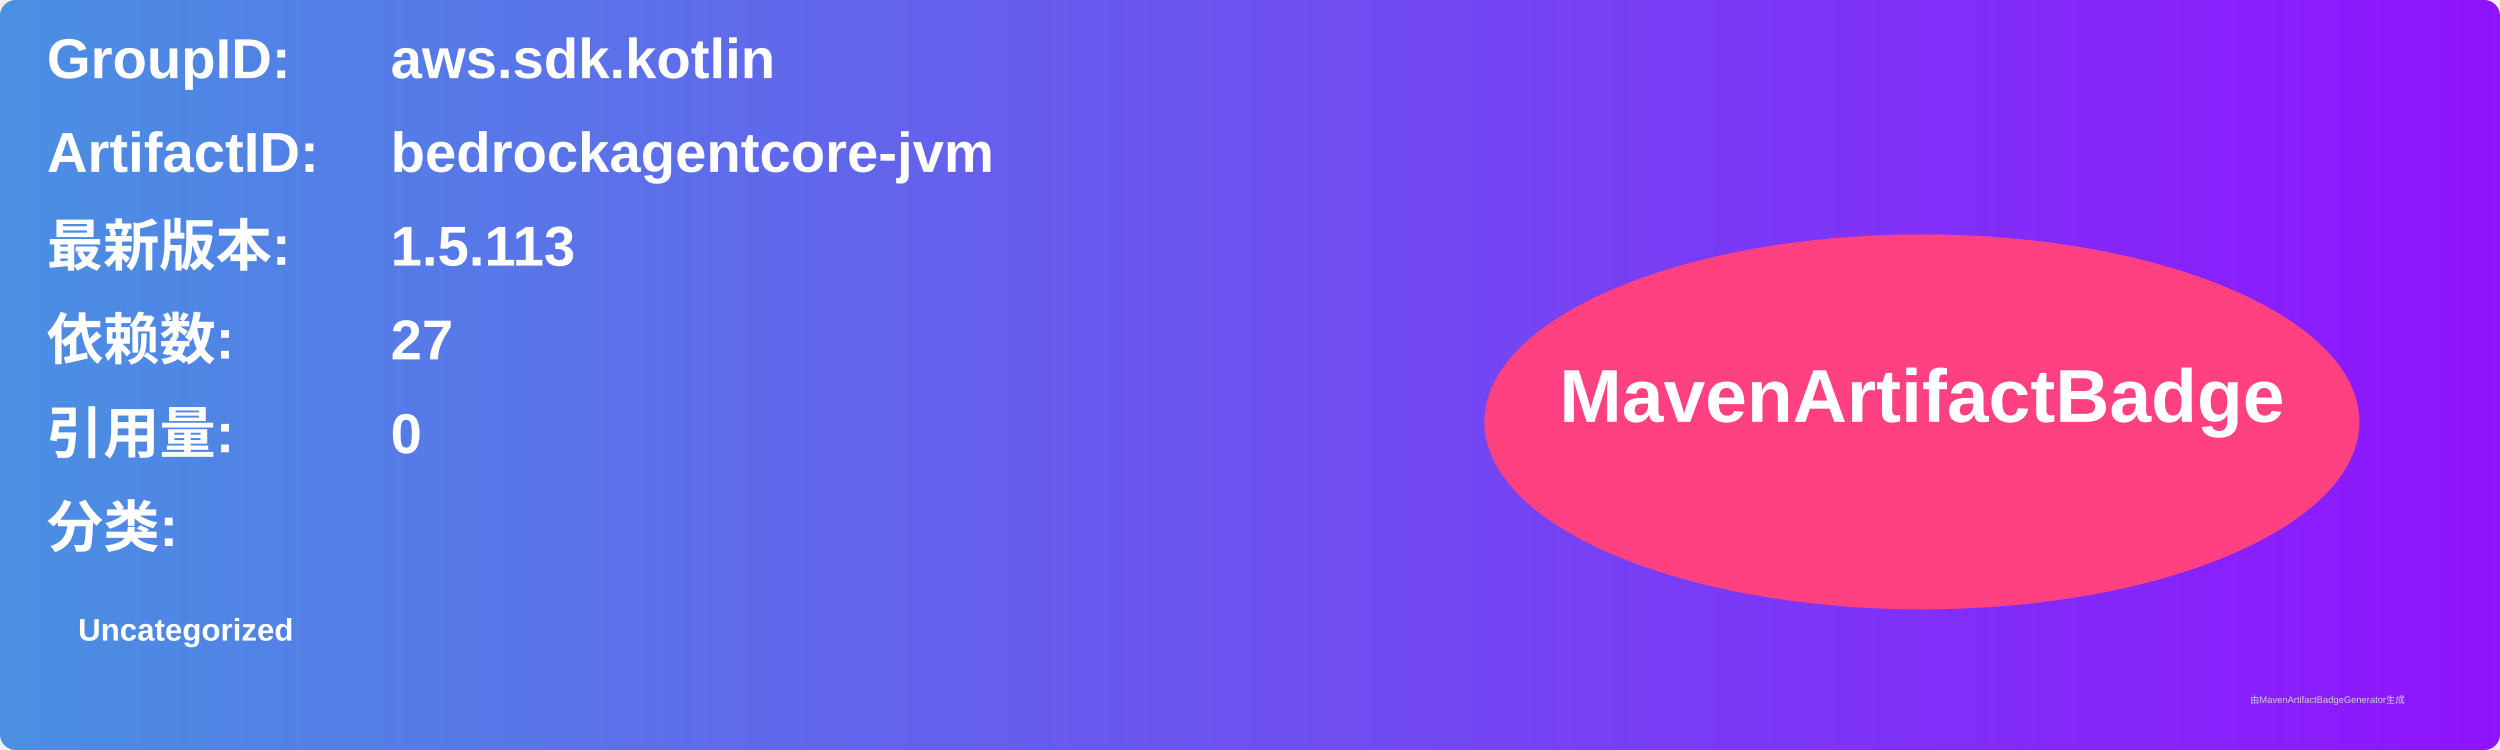
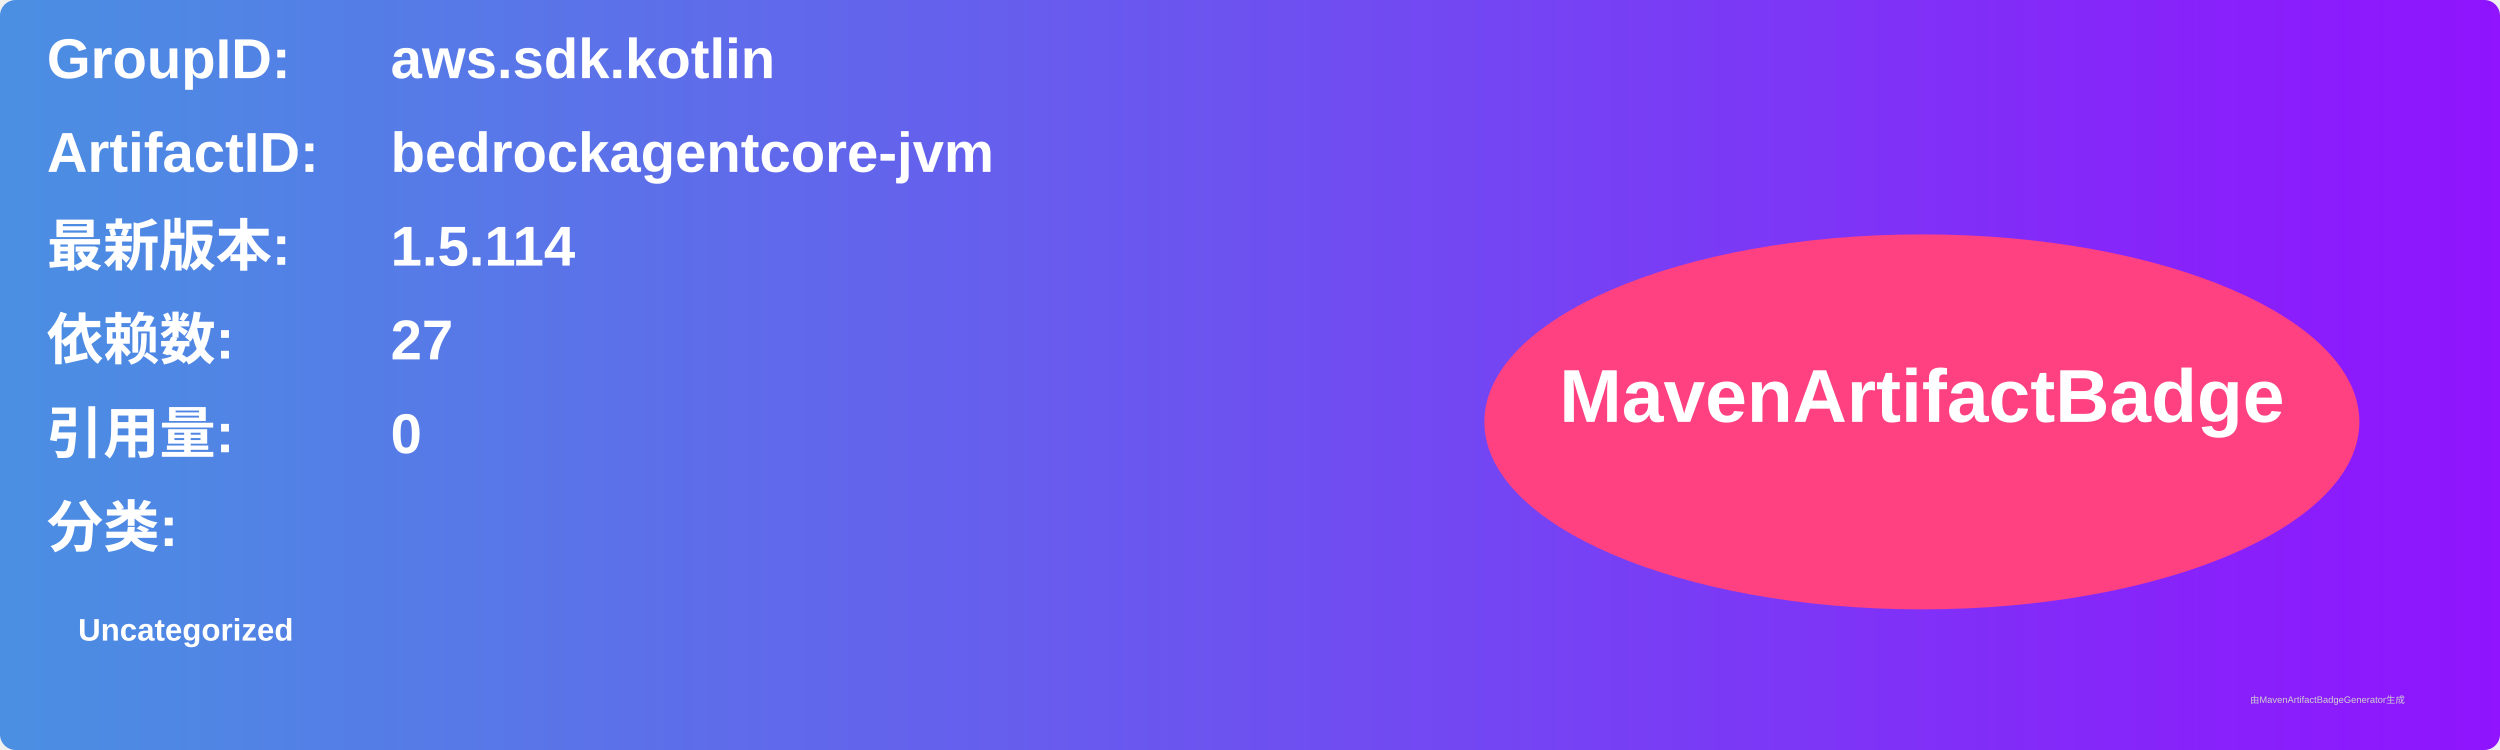
<svg xmlns="http://www.w3.org/2000/svg" width="800" height="240" viewBox="0 0 800 240">
  <linearGradient id="grad" x1="0%" y1="0%" x2="100%" y2="0%">
    <stop offset="0%" stop-color="#4a90e2" />
    <stop offset="100%" stop-color="#9013fe" />
  </linearGradient>
  <rect width="100%" height="100%" rx="5" ry="5" fill="url(#grad)" />
  <g transform="translate(15, 15)">
    <text x="0" y="10" font-family="Arial" font-size="18" fill="white" font-weight="bold" width="260">GroupID:</text>
    <text x="110" y="10" font-family="Arial" font-size="18" fill="white" font-weight="bold" width="460">aws.sdk.kotlin</text>
    <text x="0" y="40" font-family="Arial" font-size="18" fill="white" font-weight="bold" width="260">ArtifactID:</text>
    <text x="110" y="40" font-family="Arial" font-size="18" fill="white" font-weight="bold" width="460">bedrockagentcore-jvm</text>
    <text x="0" y="70" font-family="Arial" font-size="18" fill="white" font-weight="bold">最新版本:</text>
    <text x="110" y="70" font-family="Arial" font-size="18" fill="white" font-weight="bold">
-       <tspan font-weight="bold">1.5.113</tspan>
+       <tspan font-weight="bold">1.5.114</tspan>
    </text>
    <text x="0" y="100" font-family="Arial" font-size="18" fill="white" font-weight="bold">依赖数: </text>
    <text x="110" y="100" font-family="Arial" font-size="18" fill="white">
      <tspan font-weight="bold">27</tspan>
    </text>
    <text x="0" y="130" font-family="Arial" font-size="18" fill="white" font-weight="bold">引用量: </text>
    <text x="110" y="130" font-family="Arial" font-size="18" fill="white">
      <tspan font-weight="bold">0</tspan>
    </text>
    <text x="0" y="160" font-family="Arial" font-size="18" fill="white" font-weight="bold">分类:</text>
    <text x="10" y="190" font-family="Arial" font-size="10" fill="white">
      <tspan font-weight="bold">Uncategorized</tspan>
    </text>
    <ellipse cx="600" cy="120" rx="140" ry="60" fill="#ff4081" />
    <text x="600" y="120" text-anchor="middle" font-family="Arial" font-size="24" fill="white" font-weight="bold">MavenArtifactBadge</text>
  </g>
  <text x="720" y="225" font-family="Arial" font-size="3" fill="#d0d0d0">由MavenArtifactBadgeGenerator生成</text>
</svg>
